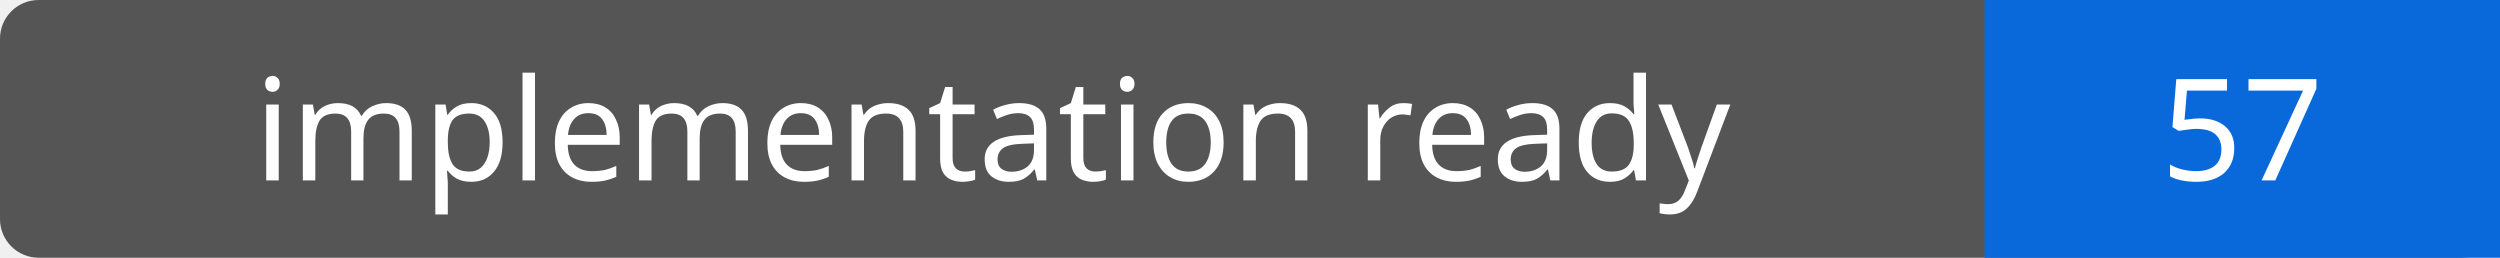
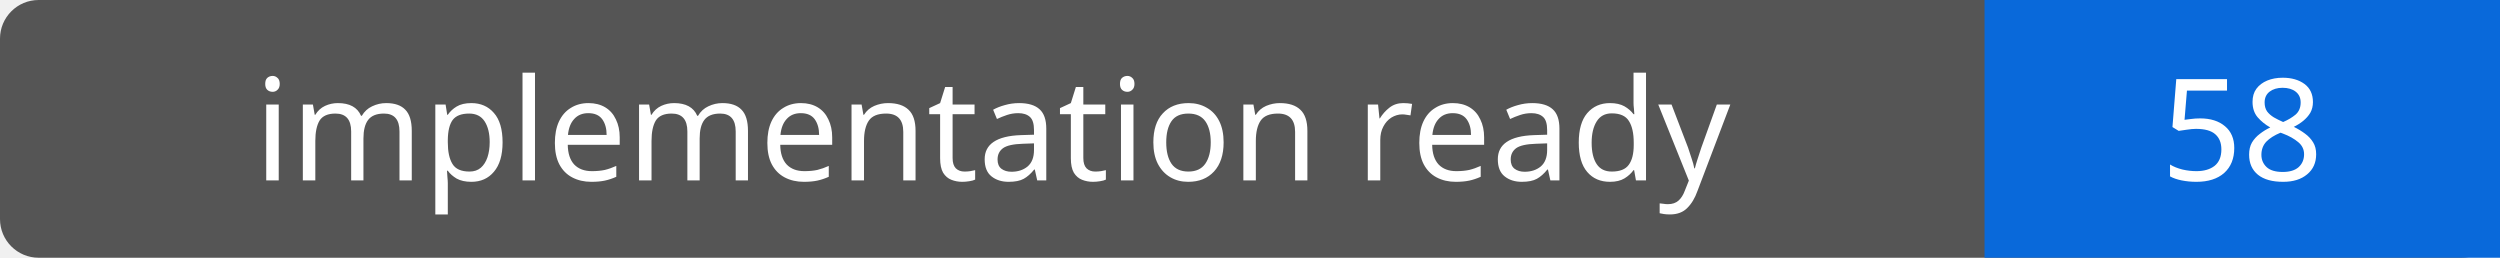
- <svg xmlns="http://www.w3.org/2000/svg" width="194" height="20" role="img" aria-label="implementation ready: 57">
+ <svg xmlns="http://www.w3.org/2000/svg" width="194" height="20" role="img" aria-label="implementation ready: 58">
  <rect width="194" height="20" rx="3" fill="#555" />
  <path fill="#0969da" d="M154 0h40v20H154z" />
  <g fill="#fff" text-anchor="middle" font-family="Verdana,sans-serif" font-size="11">
    <text x="77.0" y="14">implementation ready</text>
-     <text x="174.0" y="14">57</text>
+     <text x="174.0" y="14">58</text>
  </g>
</svg>
